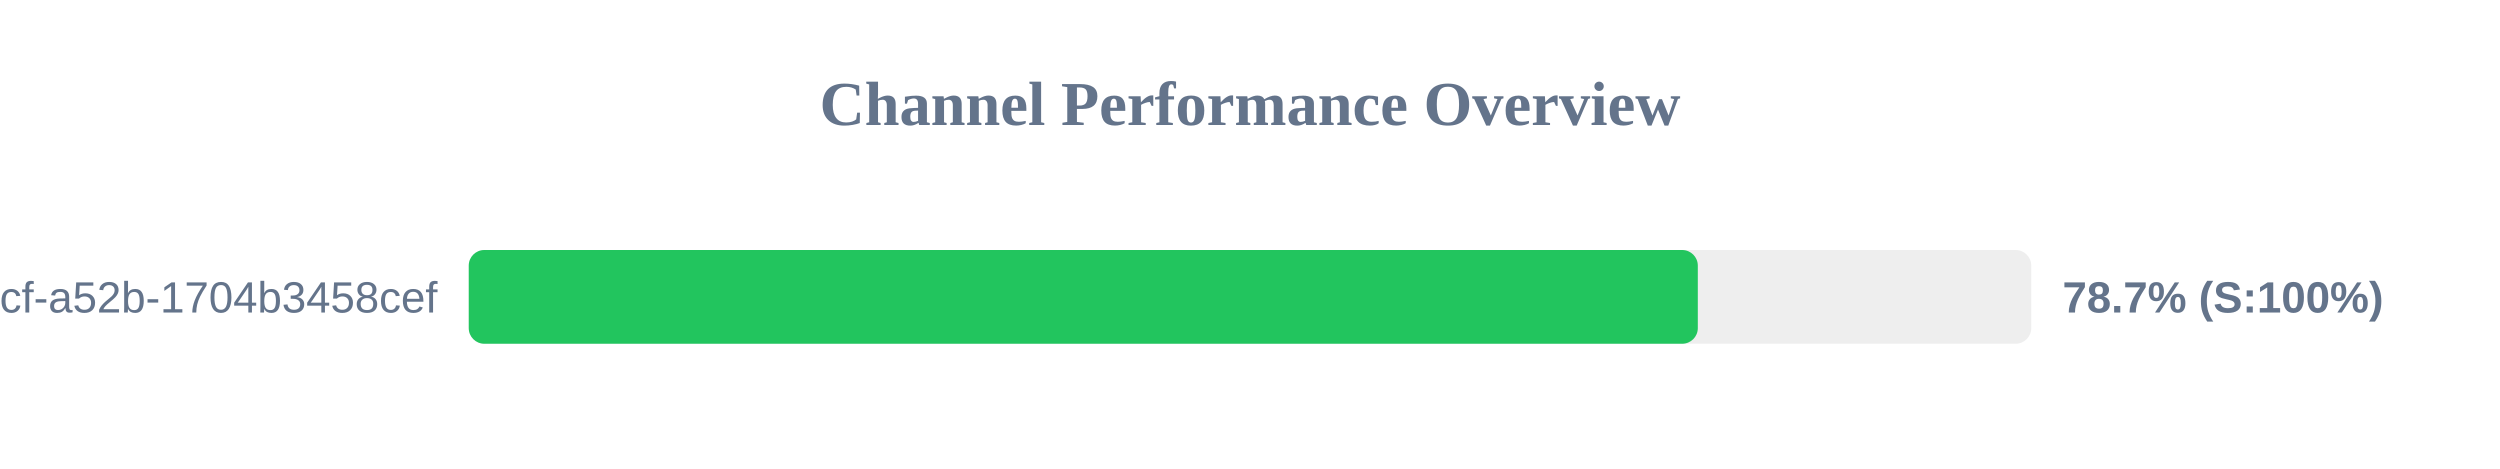
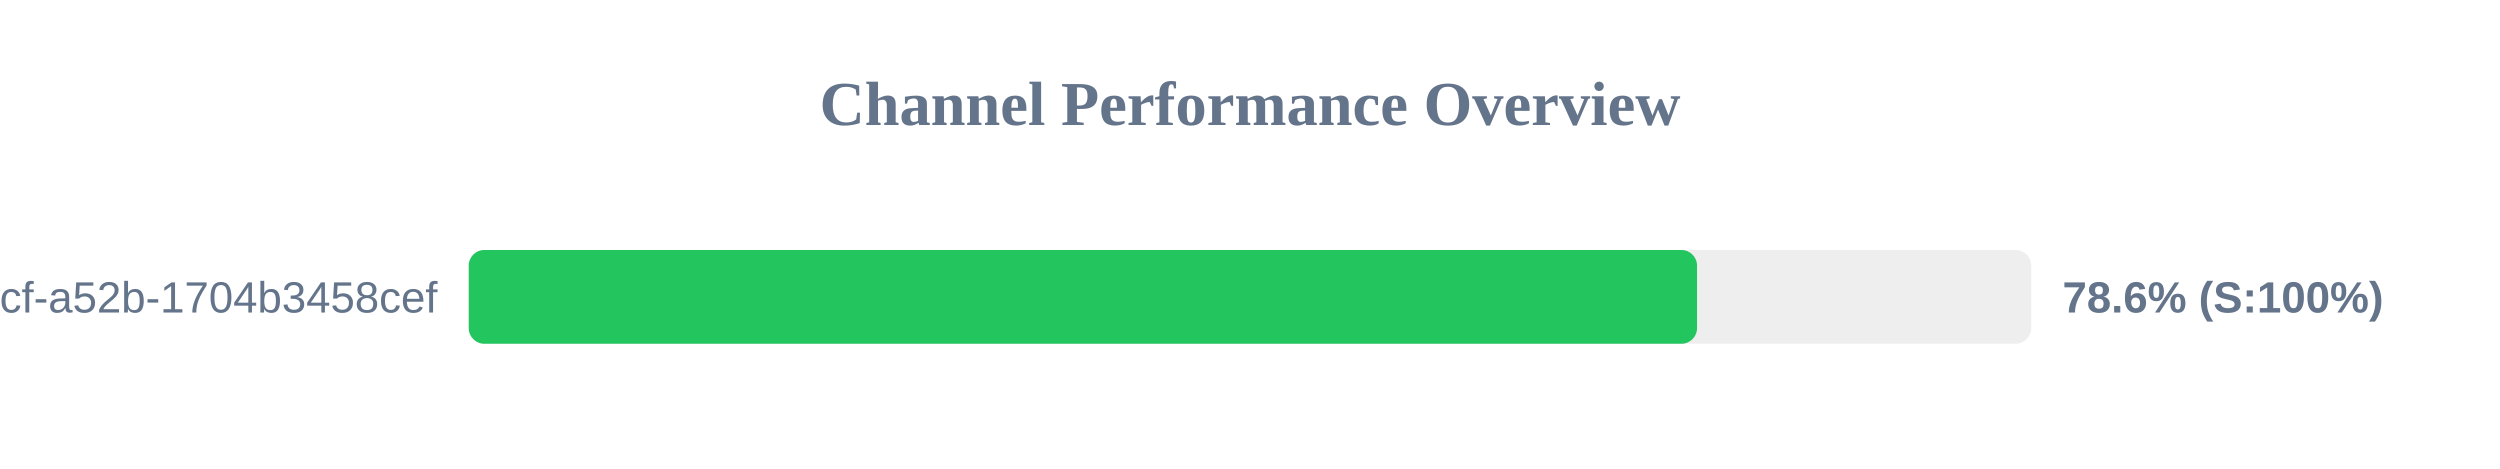
<svg xmlns="http://www.w3.org/2000/svg" width="800" height="150" version="1.1">
  <style>
        .row { font: 14px Arial; fill: #64748b; }
        .score { font: bold 14px Arial; fill: #64748b; }
    </style>
  <text x="400" y="40" text-anchor="middle" font-size="20px" font-weight="bold" fill="#64748b">Channel Performance Overview</text>
  <rect x="150" y="80" width="500" height="30" fill="#eee" rx="5" />
-   <rect x="150" y="80" width="393.3" height="30" fill="#22c55e" rx="5" />
+   <rect x="150" y="80" width="393.05" height="30" fill="#22c55e" rx="5" />
  <text x="140" y="100" text-anchor="end" class="row">?uuid=0cb527d9-6117-4bcf-a52b-1704b3458cef</text>
-   <text x="660" y="100" text-anchor="start" class="score">78.7% (S:100%)</text>
+   <text x="660" y="100" text-anchor="start" class="score">78.6% (S:100%)</text>
</svg>
